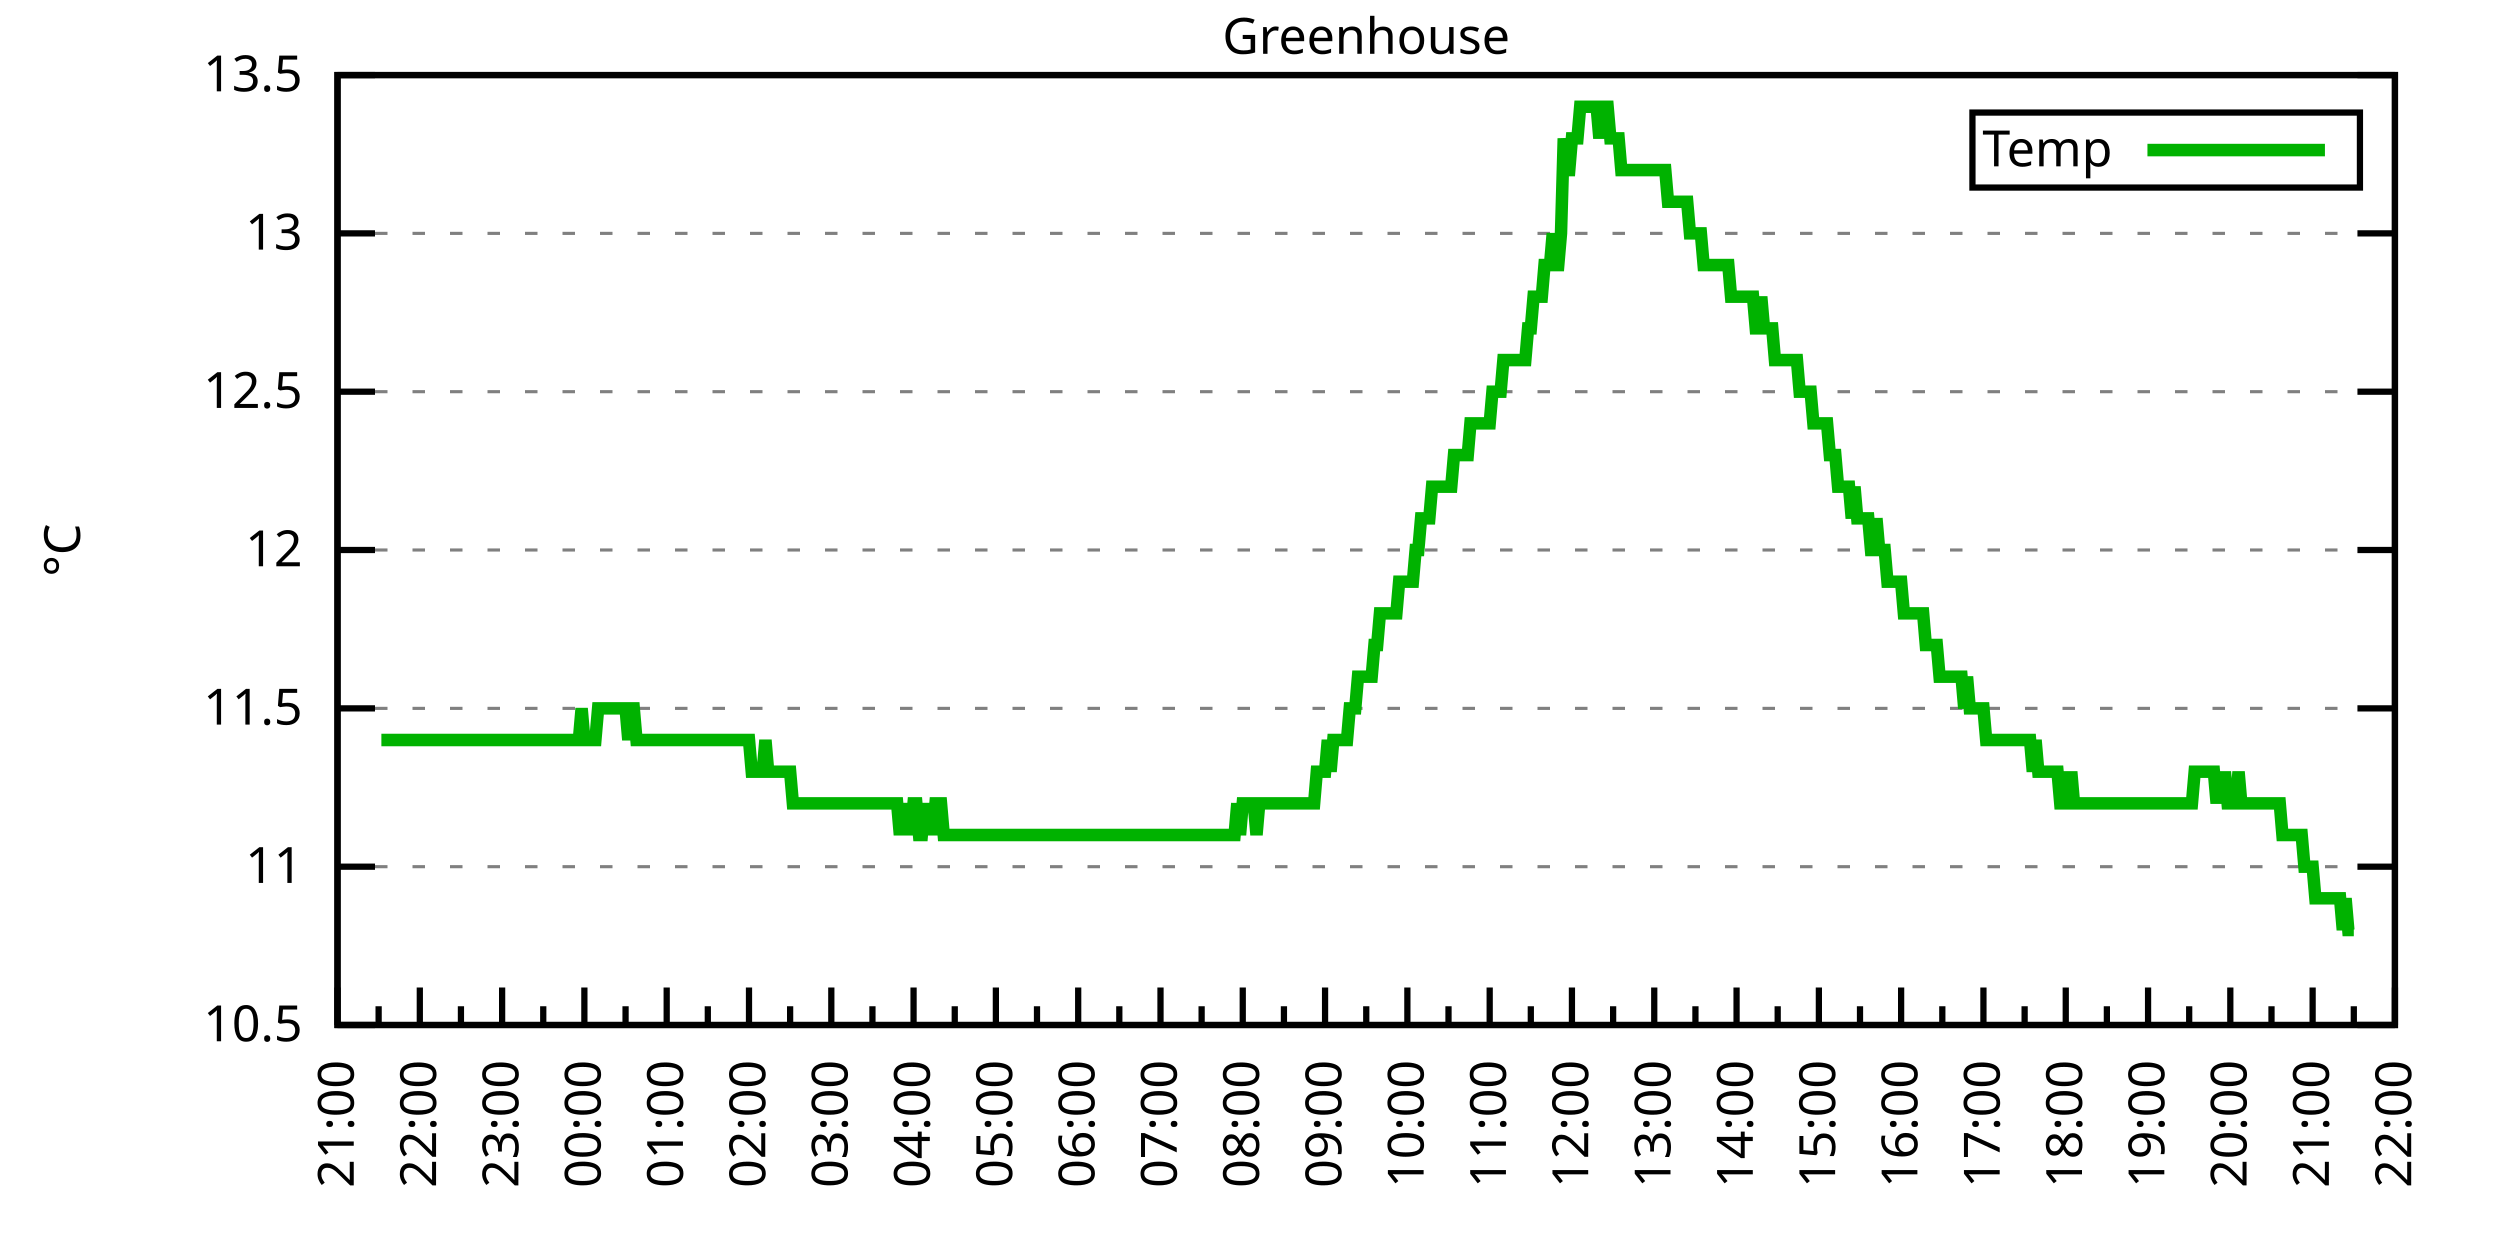
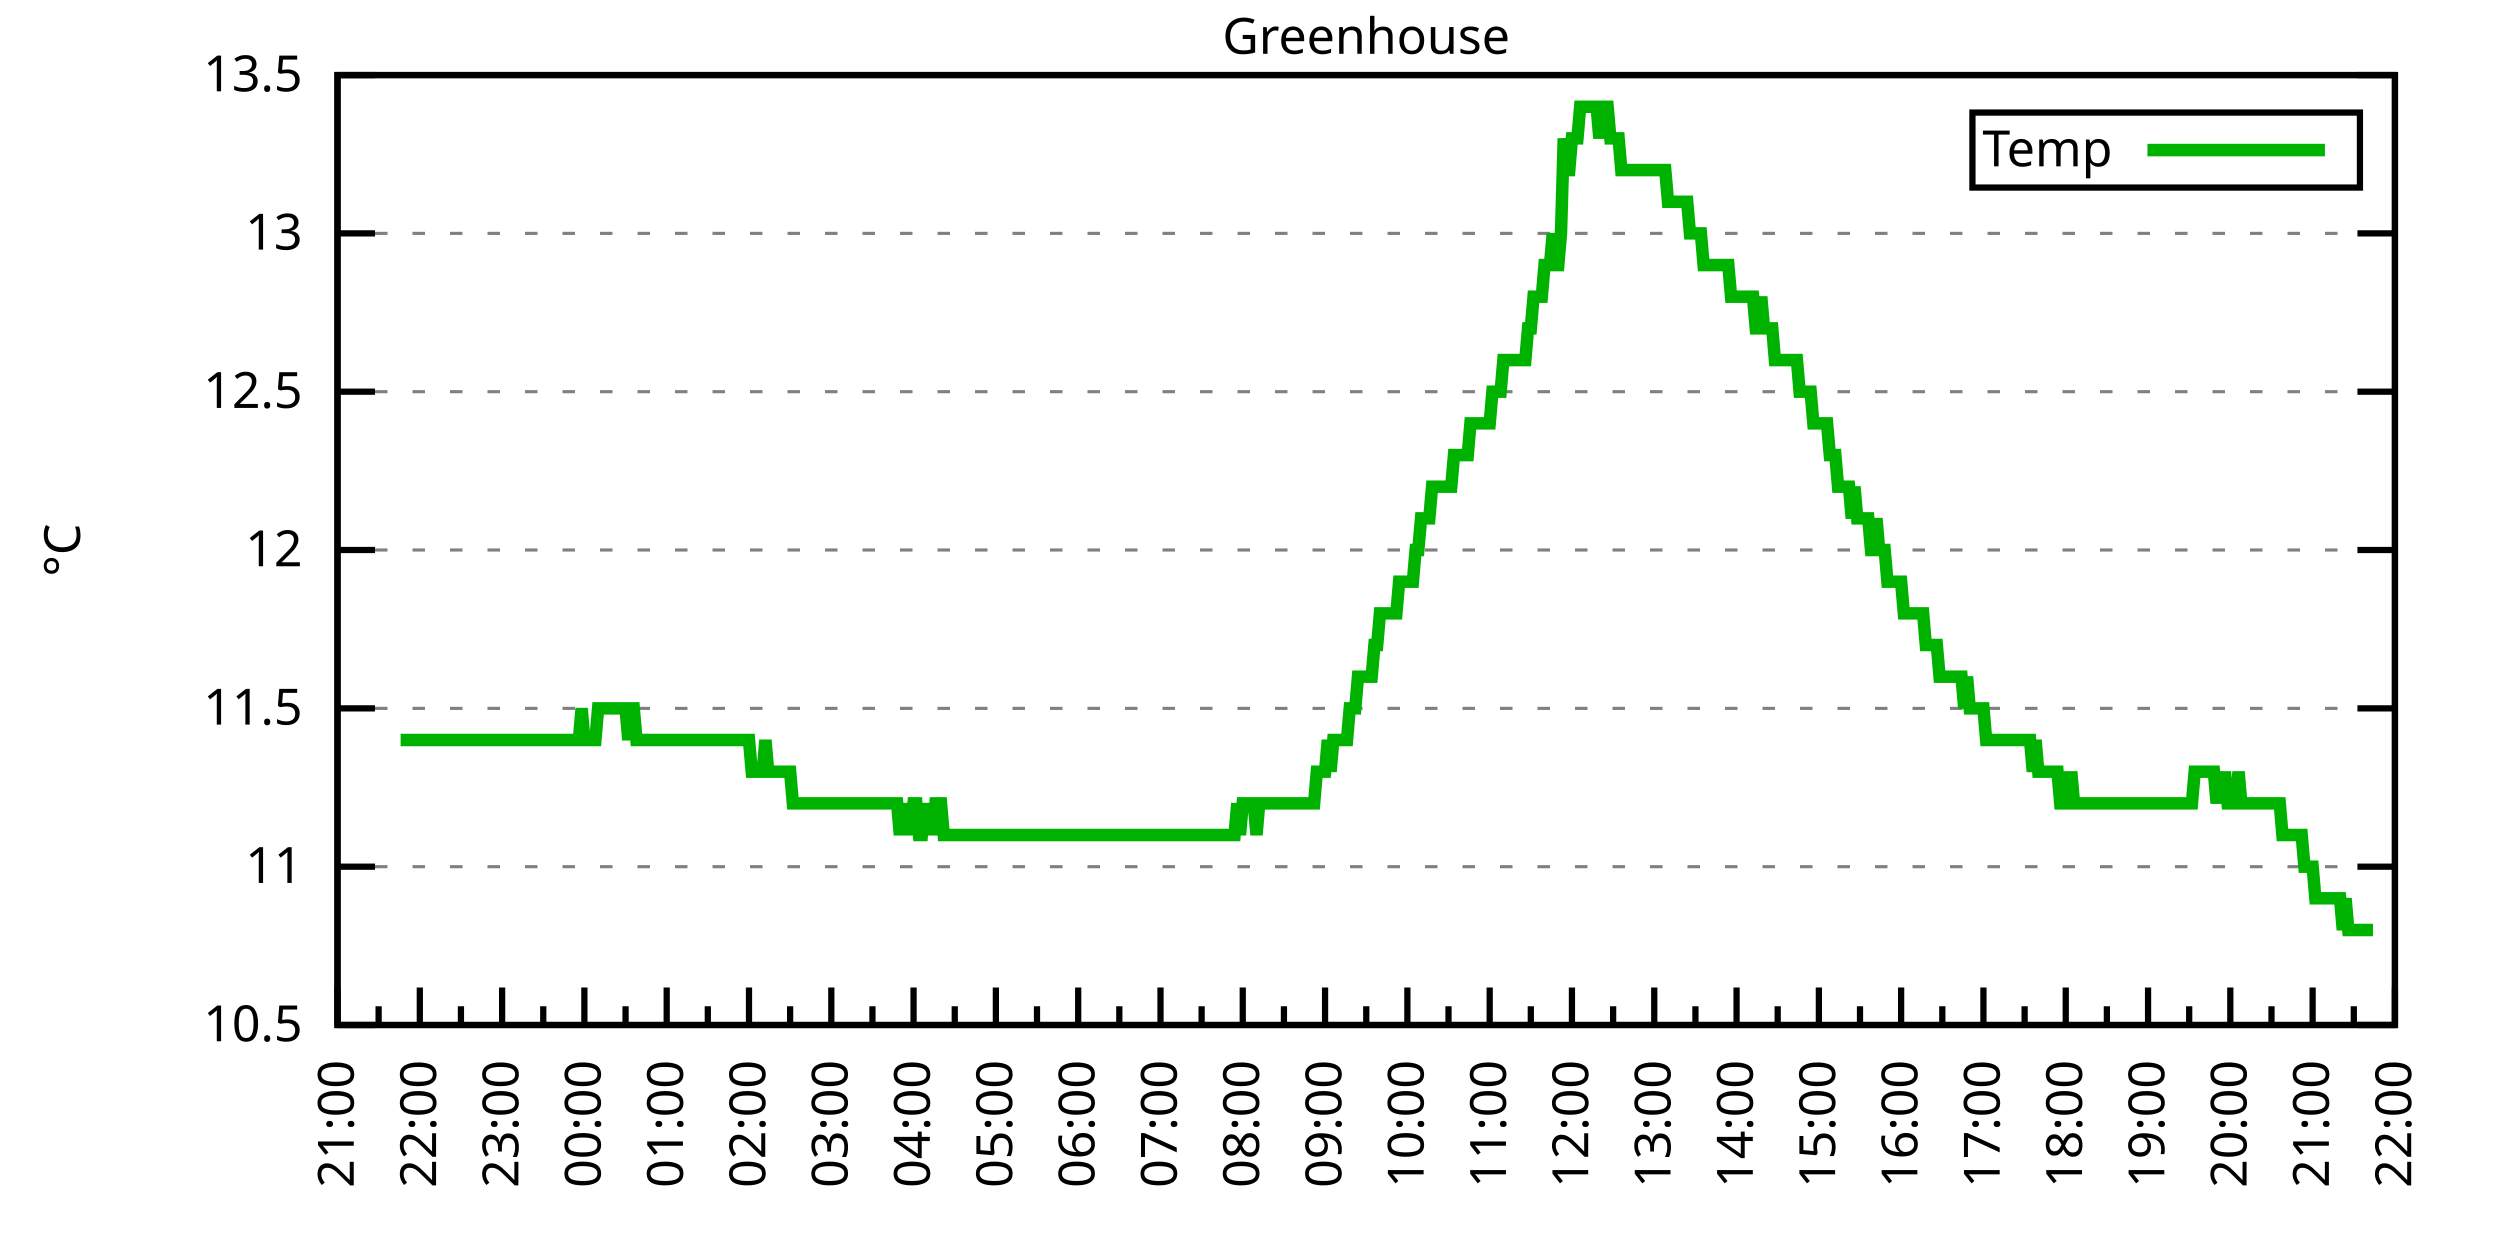
<svg xmlns="http://www.w3.org/2000/svg" xmlns:xlink="http://www.w3.org/1999/xlink" width="400" height="200" viewBox="0 0 400 200">
  <g id="gnuplot_canvas">
    <rect x="0" y="0" width="400" height="200" fill="none" />
    <defs>
      <circle id="gpDot" r="0.5" stroke-width="0.5" stroke="currentColor" />
      <path id="gpPt0" stroke-width="0.333" stroke="currentColor" d="M-1,0 h2 M0,-1 v2" />
      <path id="gpPt1" stroke-width="0.333" stroke="currentColor" d="M-1,-1 L1,1 M1,-1 L-1,1" />
      <path id="gpPt2" stroke-width="0.333" stroke="currentColor" d="M-1,0 L1,0 M0,-1 L0,1 M-1,-1 L1,1 M-1,1 L1,-1" />
      <rect id="gpPt3" stroke-width="0.333" stroke="currentColor" x="-1" y="-1" width="2" height="2" />
      <rect id="gpPt4" stroke-width="0.333" stroke="currentColor" fill="currentColor" x="-1" y="-1" width="2" height="2" />
      <circle id="gpPt5" stroke-width="0.333" stroke="currentColor" cx="0" cy="0" r="1" />
      <use xlink:href="#gpPt5" id="gpPt6" fill="currentColor" stroke="none" />
      <path id="gpPt7" stroke-width="0.333" stroke="currentColor" d="M0,-1.33 L-1.33,0.67 L1.33,0.67 z" />
      <use xlink:href="#gpPt7" id="gpPt8" fill="currentColor" stroke="none" />
      <use xlink:href="#gpPt7" id="gpPt9" stroke="currentColor" transform="rotate(180)" />
      <use xlink:href="#gpPt9" id="gpPt10" fill="currentColor" stroke="none" />
      <use xlink:href="#gpPt3" id="gpPt11" stroke="currentColor" transform="rotate(45)" />
      <use xlink:href="#gpPt11" id="gpPt12" fill="currentColor" stroke="none" />
      <path id="gpPt13" stroke-width="0.333" stroke="currentColor" d="M0,1.330 L1.265,0.411 L0.782,-1.067 L-0.782,-1.076 L-1.265,0.411 z" />
      <use xlink:href="#gpPt13" id="gpPt14" fill="currentColor" stroke="none" />
      <filter id="textbox" filterUnits="objectBoundingBox" x="0" y="0" height="1" width="1">
        <feFlood flood-color="white" flood-opacity="1" result="bgnd" />
        <feComposite in="SourceGraphic" in2="bgnd" operator="atop" />
      </filter>
      <filter id="greybox" filterUnits="objectBoundingBox" x="0" y="0" height="1" width="1">
        <feFlood flood-color="lightgrey" flood-opacity="1" result="grey" />
        <feComposite in="SourceGraphic" in2="grey" operator="atop" />
      </filter>
    </defs>
    <g fill="none" color="white" stroke="currentColor" stroke-width="1.00" stroke-linecap="butt" stroke-linejoin="miter">
</g>
    <g fill="none" color="black" stroke="currentColor" stroke-width="1.00" stroke-linecap="butt" stroke-linejoin="miter">
      <g stroke="none" shape-rendering="crispEdges">
        <polygon fill="rgb(255, 255, 255)" points="54.00,164.00 383.18,164.00 383.18,12.02 54.00,12.02 " />
      </g>
    </g>
    <g fill="none" color="black" stroke="currentColor" stroke-width="1.00" stroke-linecap="butt" stroke-linejoin="miter">
</g>
    <g fill="none" color="black" stroke="black" stroke-width="0.50" stroke-linecap="butt" stroke-linejoin="miter">
</g>
    <g fill="none" color="gray" stroke="currentColor" stroke-width="0.50" stroke-linecap="butt" stroke-linejoin="miter">
      <path stroke="gray" stroke-dasharray="2,4" class="gridline" d="M54.00,164.00 L383.19,164.00  " />
    </g>
    <g fill="none" color="gray" stroke="gray" stroke-width="1.00" stroke-linecap="butt" stroke-linejoin="miter">
</g>
    <g fill="none" color="black" stroke="currentColor" stroke-width="1.00" stroke-linecap="butt" stroke-linejoin="miter">
      <path stroke="black" d="M54.00,164.00 L60.00,164.00 M383.19,164.00 L377.19,164.00  " />
      <g transform="translate(48.40,166.60)" stroke="none" fill="black" font-family="Sans" font-size="8.00" text-anchor="end">
        <text>
          <tspan font-family="Sans"> 10.5</tspan>
        </text>
      </g>
    </g>
    <g fill="none" color="black" stroke="currentColor" stroke-width="1.00" stroke-linecap="butt" stroke-linejoin="miter">
</g>
    <g fill="none" color="black" stroke="black" stroke-width="0.50" stroke-linecap="butt" stroke-linejoin="miter">
</g>
    <g fill="none" color="gray" stroke="currentColor" stroke-width="0.50" stroke-linecap="butt" stroke-linejoin="miter">
      <path stroke="gray" stroke-dasharray="2,4" class="gridline" d="M54.00,138.67 L383.19,138.67  " />
    </g>
    <g fill="none" color="gray" stroke="gray" stroke-width="1.00" stroke-linecap="butt" stroke-linejoin="miter">
</g>
    <g fill="none" color="black" stroke="currentColor" stroke-width="1.00" stroke-linecap="butt" stroke-linejoin="miter">
      <path stroke="black" d="M54.00,138.67 L60.00,138.67 M383.19,138.67 L377.19,138.67  " />
      <g transform="translate(48.40,141.27)" stroke="none" fill="black" font-family="Sans" font-size="8.00" text-anchor="end">
        <text>
          <tspan font-family="Sans"> 11</tspan>
        </text>
      </g>
    </g>
    <g fill="none" color="black" stroke="currentColor" stroke-width="1.00" stroke-linecap="butt" stroke-linejoin="miter">
</g>
    <g fill="none" color="black" stroke="black" stroke-width="0.50" stroke-linecap="butt" stroke-linejoin="miter">
</g>
    <g fill="none" color="gray" stroke="currentColor" stroke-width="0.50" stroke-linecap="butt" stroke-linejoin="miter">
      <path stroke="gray" stroke-dasharray="2,4" class="gridline" d="M54.00,113.34 L383.19,113.34  " />
    </g>
    <g fill="none" color="gray" stroke="gray" stroke-width="1.00" stroke-linecap="butt" stroke-linejoin="miter">
</g>
    <g fill="none" color="black" stroke="currentColor" stroke-width="1.00" stroke-linecap="butt" stroke-linejoin="miter">
      <path stroke="black" d="M54.00,113.34 L60.00,113.34 M383.19,113.34 L377.19,113.34  " />
      <g transform="translate(48.40,115.94)" stroke="none" fill="black" font-family="Sans" font-size="8.00" text-anchor="end">
        <text>
          <tspan font-family="Sans"> 11.5</tspan>
        </text>
      </g>
    </g>
    <g fill="none" color="black" stroke="currentColor" stroke-width="1.00" stroke-linecap="butt" stroke-linejoin="miter">
</g>
    <g fill="none" color="black" stroke="black" stroke-width="0.50" stroke-linecap="butt" stroke-linejoin="miter">
</g>
    <g fill="none" color="gray" stroke="currentColor" stroke-width="0.50" stroke-linecap="butt" stroke-linejoin="miter">
      <path stroke="gray" stroke-dasharray="2,4" class="gridline" d="M54.00,88.00 L383.19,88.00  " />
    </g>
    <g fill="none" color="gray" stroke="gray" stroke-width="1.00" stroke-linecap="butt" stroke-linejoin="miter">
</g>
    <g fill="none" color="black" stroke="currentColor" stroke-width="1.00" stroke-linecap="butt" stroke-linejoin="miter">
      <path stroke="black" d="M54.00,88.00 L60.00,88.00 M383.19,88.00 L377.19,88.00  " />
      <g transform="translate(48.40,90.60)" stroke="none" fill="black" font-family="Sans" font-size="8.00" text-anchor="end">
        <text>
          <tspan font-family="Sans"> 12</tspan>
        </text>
      </g>
    </g>
    <g fill="none" color="black" stroke="currentColor" stroke-width="1.00" stroke-linecap="butt" stroke-linejoin="miter">
</g>
    <g fill="none" color="black" stroke="black" stroke-width="0.50" stroke-linecap="butt" stroke-linejoin="miter">
</g>
    <g fill="none" color="gray" stroke="currentColor" stroke-width="0.50" stroke-linecap="butt" stroke-linejoin="miter">
      <path stroke="gray" stroke-dasharray="2,4" class="gridline" d="M54.00,62.67 L383.19,62.67  " />
    </g>
    <g fill="none" color="gray" stroke="gray" stroke-width="1.00" stroke-linecap="butt" stroke-linejoin="miter">
</g>
    <g fill="none" color="black" stroke="currentColor" stroke-width="1.00" stroke-linecap="butt" stroke-linejoin="miter">
      <path stroke="black" d="M54.00,62.67 L60.00,62.67 M383.19,62.67 L377.19,62.67  " />
      <g transform="translate(48.40,65.27)" stroke="none" fill="black" font-family="Sans" font-size="8.00" text-anchor="end">
        <text>
          <tspan font-family="Sans"> 12.5</tspan>
        </text>
      </g>
    </g>
    <g fill="none" color="black" stroke="currentColor" stroke-width="1.00" stroke-linecap="butt" stroke-linejoin="miter">
</g>
    <g fill="none" color="black" stroke="black" stroke-width="0.50" stroke-linecap="butt" stroke-linejoin="miter">
</g>
    <g fill="none" color="gray" stroke="currentColor" stroke-width="0.50" stroke-linecap="butt" stroke-linejoin="miter">
      <path stroke="gray" stroke-dasharray="2,4" class="gridline" d="M54.00,37.34 L383.19,37.34  " />
    </g>
    <g fill="none" color="gray" stroke="gray" stroke-width="1.00" stroke-linecap="butt" stroke-linejoin="miter">
</g>
    <g fill="none" color="black" stroke="currentColor" stroke-width="1.00" stroke-linecap="butt" stroke-linejoin="miter">
      <path stroke="black" d="M54.00,37.34 L60.00,37.34 M383.19,37.34 L377.19,37.34  " />
      <g transform="translate(48.40,39.94)" stroke="none" fill="black" font-family="Sans" font-size="8.00" text-anchor="end">
        <text>
          <tspan font-family="Sans"> 13</tspan>
        </text>
      </g>
    </g>
    <g fill="none" color="black" stroke="currentColor" stroke-width="1.00" stroke-linecap="butt" stroke-linejoin="miter">
</g>
    <g fill="none" color="black" stroke="black" stroke-width="0.50" stroke-linecap="butt" stroke-linejoin="miter">
</g>
    <g fill="none" color="gray" stroke="currentColor" stroke-width="0.50" stroke-linecap="butt" stroke-linejoin="miter">
      <path stroke="gray" stroke-dasharray="2,4" class="gridline" d="M54.00,12.01 L383.19,12.01  " />
    </g>
    <g fill="none" color="gray" stroke="gray" stroke-width="1.00" stroke-linecap="butt" stroke-linejoin="miter">
</g>
    <g fill="none" color="black" stroke="currentColor" stroke-width="1.00" stroke-linecap="butt" stroke-linejoin="miter">
      <path stroke="black" d="M54.00,12.01 L60.00,12.01 M383.19,12.01 L377.19,12.01  " />
      <g transform="translate(48.40,14.61)" stroke="none" fill="black" font-family="Sans" font-size="8.00" text-anchor="end">
        <text>
          <tspan font-family="Sans"> 13.5</tspan>
        </text>
      </g>
    </g>
    <g fill="none" color="black" stroke="currentColor" stroke-width="1.00" stroke-linecap="butt" stroke-linejoin="miter">
      <path stroke="black" d="M54.00,164.00 L54.00,158.00  " />
      <g transform="translate(56.60,169.60) rotate(270)" stroke="none" fill="black" font-family="Sans" font-size="8.00" text-anchor="end">
        <text>
          <tspan font-family="Sans">21:00</tspan>
        </text>
      </g>
    </g>
    <g fill="none" color="black" stroke="currentColor" stroke-width="1.00" stroke-linecap="butt" stroke-linejoin="miter">
      <path stroke="black" d="M60.58,164.00 L60.58,161.00 M67.17,164.00 L67.17,158.00  " />
      <g transform="translate(69.77,169.60) rotate(270)" stroke="none" fill="black" font-family="Sans" font-size="8.00" text-anchor="end">
        <text>
          <tspan font-family="Sans">22:00</tspan>
        </text>
      </g>
    </g>
    <g fill="none" color="black" stroke="currentColor" stroke-width="1.00" stroke-linecap="butt" stroke-linejoin="miter">
      <path stroke="black" d="M73.75,164.00 L73.75,161.00 M80.34,164.00 L80.34,158.00  " />
      <g transform="translate(82.94,169.60) rotate(270)" stroke="none" fill="black" font-family="Sans" font-size="8.00" text-anchor="end">
        <text>
          <tspan font-family="Sans">23:00</tspan>
        </text>
      </g>
    </g>
    <g fill="none" color="black" stroke="currentColor" stroke-width="1.00" stroke-linecap="butt" stroke-linejoin="miter">
      <path stroke="black" d="M86.92,164.00 L86.92,161.00 M93.50,164.00 L93.50,158.00  " />
      <g transform="translate(96.10,169.60) rotate(270)" stroke="none" fill="black" font-family="Sans" font-size="8.00" text-anchor="end">
        <text>
          <tspan font-family="Sans">00:00</tspan>
        </text>
      </g>
    </g>
    <g fill="none" color="black" stroke="currentColor" stroke-width="1.00" stroke-linecap="butt" stroke-linejoin="miter">
      <path stroke="black" d="M100.09,164.00 L100.09,161.00 M106.67,164.00 L106.67,158.00  " />
      <g transform="translate(109.27,169.60) rotate(270)" stroke="none" fill="black" font-family="Sans" font-size="8.00" text-anchor="end">
        <text>
          <tspan font-family="Sans">01:00</tspan>
        </text>
      </g>
    </g>
    <g fill="none" color="black" stroke="currentColor" stroke-width="1.00" stroke-linecap="butt" stroke-linejoin="miter">
      <path stroke="black" d="M113.25,164.00 L113.25,161.00 M119.84,164.00 L119.84,158.00  " />
      <g transform="translate(122.44,169.60) rotate(270)" stroke="none" fill="black" font-family="Sans" font-size="8.00" text-anchor="end">
        <text>
          <tspan font-family="Sans">02:00</tspan>
        </text>
      </g>
    </g>
    <g fill="none" color="black" stroke="currentColor" stroke-width="1.00" stroke-linecap="butt" stroke-linejoin="miter">
      <path stroke="black" d="M126.42,164.00 L126.42,161.00 M133.01,164.00 L133.01,158.00  " />
      <g transform="translate(135.61,169.60) rotate(270)" stroke="none" fill="black" font-family="Sans" font-size="8.00" text-anchor="end">
        <text>
          <tspan font-family="Sans">03:00</tspan>
        </text>
      </g>
    </g>
    <g fill="none" color="black" stroke="currentColor" stroke-width="1.00" stroke-linecap="butt" stroke-linejoin="miter">
      <path stroke="black" d="M139.59,164.00 L139.59,161.00 M146.17,164.00 L146.17,158.00  " />
      <g transform="translate(148.77,169.60) rotate(270)" stroke="none" fill="black" font-family="Sans" font-size="8.00" text-anchor="end">
        <text>
          <tspan font-family="Sans">04:00</tspan>
        </text>
      </g>
    </g>
    <g fill="none" color="black" stroke="currentColor" stroke-width="1.00" stroke-linecap="butt" stroke-linejoin="miter">
      <path stroke="black" d="M152.76,164.00 L152.76,161.00 M159.34,164.00 L159.34,158.00  " />
      <g transform="translate(161.94,169.60) rotate(270)" stroke="none" fill="black" font-family="Sans" font-size="8.00" text-anchor="end">
        <text>
          <tspan font-family="Sans">05:00</tspan>
        </text>
      </g>
    </g>
    <g fill="none" color="black" stroke="currentColor" stroke-width="1.00" stroke-linecap="butt" stroke-linejoin="miter">
      <path stroke="black" d="M165.92,164.00 L165.92,161.00 M172.51,164.00 L172.51,158.00  " />
      <g transform="translate(175.11,169.60) rotate(270)" stroke="none" fill="black" font-family="Sans" font-size="8.00" text-anchor="end">
        <text>
          <tspan font-family="Sans">06:00</tspan>
        </text>
      </g>
    </g>
    <g fill="none" color="black" stroke="currentColor" stroke-width="1.00" stroke-linecap="butt" stroke-linejoin="miter">
      <path stroke="black" d="M179.09,164.00 L179.09,161.00 M185.68,164.00 L185.68,158.00  " />
      <g transform="translate(188.28,169.60) rotate(270)" stroke="none" fill="black" font-family="Sans" font-size="8.00" text-anchor="end">
        <text>
          <tspan font-family="Sans">07:00</tspan>
        </text>
      </g>
    </g>
    <g fill="none" color="black" stroke="currentColor" stroke-width="1.00" stroke-linecap="butt" stroke-linejoin="miter">
      <path stroke="black" d="M192.26,164.00 L192.26,161.00 M198.84,164.00 L198.84,158.00  " />
      <g transform="translate(201.44,169.60) rotate(270)" stroke="none" fill="black" font-family="Sans" font-size="8.00" text-anchor="end">
        <text>
          <tspan font-family="Sans">08:00</tspan>
        </text>
      </g>
    </g>
    <g fill="none" color="black" stroke="currentColor" stroke-width="1.00" stroke-linecap="butt" stroke-linejoin="miter">
      <path stroke="black" d="M205.43,164.00 L205.43,161.00 M212.01,164.00 L212.01,158.00  " />
      <g transform="translate(214.61,169.60) rotate(270)" stroke="none" fill="black" font-family="Sans" font-size="8.00" text-anchor="end">
        <text>
          <tspan font-family="Sans">09:00</tspan>
        </text>
      </g>
    </g>
    <g fill="none" color="black" stroke="currentColor" stroke-width="1.00" stroke-linecap="butt" stroke-linejoin="miter">
      <path stroke="black" d="M218.60,164.00 L218.60,161.00 M225.18,164.00 L225.18,158.00  " />
      <g transform="translate(227.78,169.60) rotate(270)" stroke="none" fill="black" font-family="Sans" font-size="8.00" text-anchor="end">
        <text>
          <tspan font-family="Sans">10:00</tspan>
        </text>
      </g>
    </g>
    <g fill="none" color="black" stroke="currentColor" stroke-width="1.00" stroke-linecap="butt" stroke-linejoin="miter">
      <path stroke="black" d="M231.76,164.00 L231.76,161.00 M238.35,164.00 L238.35,158.00  " />
      <g transform="translate(240.95,169.60) rotate(270)" stroke="none" fill="black" font-family="Sans" font-size="8.00" text-anchor="end">
        <text>
          <tspan font-family="Sans">11:00</tspan>
        </text>
      </g>
    </g>
    <g fill="none" color="black" stroke="currentColor" stroke-width="1.00" stroke-linecap="butt" stroke-linejoin="miter">
      <path stroke="black" d="M244.93,164.00 L244.93,161.00 M251.51,164.00 L251.51,158.00  " />
      <g transform="translate(254.11,169.60) rotate(270)" stroke="none" fill="black" font-family="Sans" font-size="8.00" text-anchor="end">
        <text>
          <tspan font-family="Sans">12:00</tspan>
        </text>
      </g>
    </g>
    <g fill="none" color="black" stroke="currentColor" stroke-width="1.00" stroke-linecap="butt" stroke-linejoin="miter">
      <path stroke="black" d="M258.10,164.00 L258.10,161.00 M264.68,164.00 L264.68,158.00  " />
      <g transform="translate(267.28,169.60) rotate(270)" stroke="none" fill="black" font-family="Sans" font-size="8.00" text-anchor="end">
        <text>
          <tspan font-family="Sans">13:00</tspan>
        </text>
      </g>
    </g>
    <g fill="none" color="black" stroke="currentColor" stroke-width="1.00" stroke-linecap="butt" stroke-linejoin="miter">
      <path stroke="black" d="M271.27,164.00 L271.27,161.00 M277.85,164.00 L277.85,158.00  " />
      <g transform="translate(280.45,169.60) rotate(270)" stroke="none" fill="black" font-family="Sans" font-size="8.00" text-anchor="end">
        <text>
          <tspan font-family="Sans">14:00</tspan>
        </text>
      </g>
    </g>
    <g fill="none" color="black" stroke="currentColor" stroke-width="1.00" stroke-linecap="butt" stroke-linejoin="miter">
      <path stroke="black" d="M284.43,164.00 L284.43,161.00 M291.02,164.00 L291.02,158.00  " />
      <g transform="translate(293.62,169.60) rotate(270)" stroke="none" fill="black" font-family="Sans" font-size="8.00" text-anchor="end">
        <text>
          <tspan font-family="Sans">15:00</tspan>
        </text>
      </g>
    </g>
    <g fill="none" color="black" stroke="currentColor" stroke-width="1.00" stroke-linecap="butt" stroke-linejoin="miter">
      <path stroke="black" d="M297.60,164.00 L297.60,161.00 M304.18,164.00 L304.18,158.00  " />
      <g transform="translate(306.78,169.60) rotate(270)" stroke="none" fill="black" font-family="Sans" font-size="8.00" text-anchor="end">
        <text>
          <tspan font-family="Sans">16:00</tspan>
        </text>
      </g>
    </g>
    <g fill="none" color="black" stroke="currentColor" stroke-width="1.00" stroke-linecap="butt" stroke-linejoin="miter">
      <path stroke="black" d="M310.77,164.00 L310.77,161.00 M317.35,164.00 L317.35,158.00  " />
      <g transform="translate(319.95,169.60) rotate(270)" stroke="none" fill="black" font-family="Sans" font-size="8.00" text-anchor="end">
        <text>
          <tspan font-family="Sans">17:00</tspan>
        </text>
      </g>
    </g>
    <g fill="none" color="black" stroke="currentColor" stroke-width="1.00" stroke-linecap="butt" stroke-linejoin="miter">
      <path stroke="black" d="M323.94,164.00 L323.94,161.00 M330.52,164.00 L330.52,158.00  " />
      <g transform="translate(333.12,169.60) rotate(270)" stroke="none" fill="black" font-family="Sans" font-size="8.00" text-anchor="end">
        <text>
          <tspan font-family="Sans">18:00</tspan>
        </text>
      </g>
    </g>
    <g fill="none" color="black" stroke="currentColor" stroke-width="1.00" stroke-linecap="butt" stroke-linejoin="miter">
      <path stroke="black" d="M337.10,164.00 L337.10,161.00 M343.69,164.00 L343.69,158.00  " />
      <g transform="translate(346.29,169.60) rotate(270)" stroke="none" fill="black" font-family="Sans" font-size="8.00" text-anchor="end">
        <text>
          <tspan font-family="Sans">19:00</tspan>
        </text>
      </g>
    </g>
    <g fill="none" color="black" stroke="currentColor" stroke-width="1.00" stroke-linecap="butt" stroke-linejoin="miter">
      <path stroke="black" d="M350.27,164.00 L350.27,161.00 M356.85,164.00 L356.85,158.00  " />
      <g transform="translate(359.45,169.60) rotate(270)" stroke="none" fill="black" font-family="Sans" font-size="8.00" text-anchor="end">
        <text>
          <tspan font-family="Sans">20:00</tspan>
        </text>
      </g>
    </g>
    <g fill="none" color="black" stroke="currentColor" stroke-width="1.00" stroke-linecap="butt" stroke-linejoin="miter">
      <path stroke="black" d="M363.44,164.00 L363.44,161.00 M370.02,164.00 L370.02,158.00  " />
      <g transform="translate(372.62,169.60) rotate(270)" stroke="none" fill="black" font-family="Sans" font-size="8.00" text-anchor="end">
        <text>
          <tspan font-family="Sans">21:00</tspan>
        </text>
      </g>
    </g>
    <g fill="none" color="black" stroke="currentColor" stroke-width="1.00" stroke-linecap="butt" stroke-linejoin="miter">
      <path stroke="black" d="M376.61,164.00 L376.61,161.00 M383.19,164.00 L383.19,158.00  " />
      <g transform="translate(385.79,169.60) rotate(270)" stroke="none" fill="black" font-family="Sans" font-size="8.00" text-anchor="end">
        <text>
          <tspan font-family="Sans">22:00</tspan>
        </text>
      </g>
    </g>
    <g fill="none" color="black" stroke="currentColor" stroke-width="1.00" stroke-linecap="butt" stroke-linejoin="miter">
</g>
    <g fill="none" color="black" stroke="currentColor" stroke-width="1.00" stroke-linecap="butt" stroke-linejoin="miter">
      <path stroke="black" d="M54.00,12.01 L54.00,164.00 L383.19,164.00 L383.19,12.01 L54.00,12.01 Z  " />
    </g>
    <g fill="none" color="black" stroke="currentColor" stroke-width="1.00" stroke-linecap="butt" stroke-linejoin="miter">
      <g transform="translate(12.80,88.01) rotate(270)" stroke="none" fill="black" font-family="Sans" font-size="8.00" text-anchor="middle">
        <text>
          <tspan font-family="Sans">°C</tspan>
        </text>
      </g>
    </g>
    <g fill="none" color="black" stroke="currentColor" stroke-width="1.00" stroke-linecap="butt" stroke-linejoin="miter">
</g>
    <g fill="none" color="black" stroke="currentColor" stroke-width="1.00" stroke-linecap="butt" stroke-linejoin="miter">
      <path stroke="black" d="M315.59,30.01 L315.59,18.01 L377.59,18.01 L377.59,30.01 L315.59,30.01 Z  " />
    </g>
    <g id="Greenhouse_plot_1">
      <g fill="none" color="white" stroke="black" stroke-width="2.00" stroke-linecap="butt" stroke-linejoin="miter">
</g>
      <g fill="none" color="black" stroke="currentColor" stroke-width="2.00" stroke-linecap="butt" stroke-linejoin="miter">
        <g transform="translate(337.99,26.61)" stroke="none" fill="black" font-family="Sans" font-size="8.00" text-anchor="end">
          <text>
            <tspan font-family="Sans">Temp</tspan>
          </text>
        </g>
      </g>
      <g fill="none" color="black" stroke="currentColor" stroke-width="2.00" stroke-linecap="butt" stroke-linejoin="miter">
-         <path stroke="rgb(  0, 178,   0)" d="M343.59,24.01 L371.99,24.01 M61.02,118.40 L61.46,118.40 L61.90,118.40 L62.34,118.40 L62.78,118.40 L63.22,118.40   L63.66,118.40 L64.10,118.40 L64.53,118.40 L64.97,118.40 L65.41,118.40 L65.85,118.40 L66.29,118.40 L66.73,118.40   L67.17,118.40 L67.61,118.40 L68.05,118.40 L68.48,118.40 L68.92,118.40 L69.36,118.40 L69.80,118.40 L70.24,118.40   L70.68,118.40 L71.12,118.40 L71.56,118.40 L72.00,118.40 L72.43,118.40 L72.87,118.40 L73.31,118.40 L73.75,118.40   L74.19,118.40 L74.63,118.40 L75.07,118.40 L75.51,118.40 L75.95,118.40 L76.38,118.40 L76.82,118.40 L77.26,118.40   L77.70,118.40 L78.14,118.40 L78.58,118.40 L79.02,118.40 L79.46,118.40 L79.90,118.40 L80.34,118.40 L80.77,118.40   L81.21,118.40 L81.65,118.40 L82.09,118.40 L82.53,118.40 L82.97,118.40 L83.41,118.40 L83.85,118.40 L84.29,118.40   L84.72,118.40 L85.16,118.40 L85.60,118.40 L86.04,118.40 L86.48,118.40 L86.92,118.40 L87.36,118.40 L87.80,118.40   L88.24,118.40 L88.67,118.40 L89.11,118.40 L89.55,118.40 L89.99,118.40 L90.43,118.40 L90.87,118.40 L91.31,118.40   L91.75,118.40 L92.19,118.40 L92.62,118.40 L93.06,113.34 L93.50,118.40 L93.94,118.40 L94.38,118.40 L94.82,118.40   L95.26,118.40 L95.70,113.34 L96.14,113.34 L96.58,113.34 L97.01,113.34 L97.45,113.34 L97.89,113.34 L98.33,113.34   L98.77,113.34 L99.21,113.34 L99.65,113.34 L100.09,113.34 L100.53,118.40 L100.96,113.34 L101.40,113.34 L101.84,118.40   L102.28,118.40 L102.72,118.40 L103.16,118.40 L103.60,118.40 L104.04,118.40 L104.48,118.40 L104.91,118.40 L105.35,118.40   L105.79,118.40 L106.23,118.40 L106.67,118.40 L107.11,118.40 L107.55,118.40 L107.99,118.40 L108.43,118.40 L108.87,118.40   L109.30,118.40 L109.74,118.40 L110.18,118.40 L110.62,118.40 L111.06,118.40 L111.50,118.40 L111.94,118.40 L112.38,118.40   L112.82,118.40 L113.25,118.40 L113.69,118.40 L114.13,118.40 L114.57,118.40 L115.01,118.40 L115.45,118.40 L115.89,118.40   L116.33,118.40 L116.77,118.40 L117.20,118.40 L117.64,118.40 L118.08,118.40 L118.52,118.40 L118.96,118.40 L119.40,118.40   L119.84,118.40 L120.28,123.47 L120.72,123.47 L121.15,123.47 L121.59,123.47 L122.03,123.47 L122.47,118.40 L122.91,123.47   L123.35,123.47 L123.79,123.47 L124.23,123.47 L124.67,123.47 L125.11,123.47 L125.54,123.47 L125.98,123.47 L126.42,123.47   L126.86,128.54 L127.30,128.54 L127.74,128.54 L128.18,128.54 L128.62,128.54 L129.06,128.54 L129.49,128.54 L129.93,128.54   L130.37,128.54 L130.81,128.54 L131.25,128.54 L131.69,128.54 L132.13,128.54 L132.57,128.54 L133.01,128.54 L133.44,128.54   L133.88,128.54 L134.32,128.54 L134.76,128.54 L135.20,128.54 L135.64,128.54 L136.08,128.54 L136.52,128.54 L136.96,128.54   L137.39,128.54 L137.83,128.54 L138.27,128.54 L138.71,128.54 L139.15,128.54 L139.59,128.54 L140.03,128.54 L140.47,128.54   L140.91,128.54 L141.35,128.54 L141.78,128.54 L142.22,128.54 L142.66,128.54 L143.10,128.54 L143.54,128.54 L143.98,133.60   L144.42,128.54 L144.86,133.60 L145.30,128.54 L145.73,133.60 L146.17,128.54 L146.61,128.54 L147.05,133.60 L147.49,133.60   L147.93,128.54 L148.37,133.60 L148.81,128.54 L149.25,133.60 L149.68,128.54 L150.12,128.54 L150.56,128.54 L151.00,133.60   L151.44,133.60 L151.88,133.60 L152.32,133.60 L152.76,133.60 L153.20,133.60 L153.63,133.60 L154.07,133.60 L154.51,133.60   L154.95,133.60 L155.39,133.60 L155.83,133.60 L156.27,133.60 L156.71,133.60 L157.15,133.60 L157.59,133.60 L158.02,133.60   L158.46,133.60 L158.90,133.60 L159.34,133.60 L159.78,133.60 L160.22,133.60 L160.66,133.60 L161.10,133.60 L161.54,133.60   L161.97,133.60 L162.41,133.60 L162.85,133.60 L163.29,133.60 L163.73,133.60 L164.17,133.60 L164.61,133.60 L165.05,133.60   L165.49,133.60 L165.92,133.60 L166.36,133.60 L166.80,133.60 L167.24,133.60 L167.68,133.60 L168.12,133.60 L168.56,133.60   L169.00,133.60 L169.44,133.60 L169.87,133.60 L170.31,133.60 L170.75,133.60 L171.19,133.60 L171.63,133.60 L172.07,133.60   L172.51,133.60 L172.95,133.60 L173.39,133.60 L173.83,133.60 L174.26,133.60 L174.70,133.60 L175.14,133.60 L175.58,133.60   L176.02,133.60 L176.46,133.60 L176.90,133.60 L177.34,133.60 L177.78,133.60 L178.21,133.60 L178.65,133.60 L179.09,133.60   L179.53,133.60 L179.97,133.60 L180.41,133.60 L180.85,133.60 L181.29,133.60 L181.73,133.60 L182.16,133.60 L182.60,133.60   L183.04,133.60 L183.48,133.60 L183.92,133.60 L184.36,133.60 L184.80,133.60 L185.24,133.60 L185.68,133.60 L186.11,133.60   L186.55,133.60 L186.99,133.60 L187.43,133.60 L187.87,133.60 L188.31,133.60 L188.75,133.60 L189.19,133.60 L189.63,133.60   L190.07,133.60 L190.50,133.60 L190.94,133.60 L191.38,133.60 L191.82,133.60 L192.26,133.60 L192.70,133.60 L193.14,133.60   L193.58,133.60 L194.02,133.60 L194.45,133.60 L194.89,133.60 L195.33,133.60 L195.77,133.60 L196.21,133.60 L196.65,133.60   L197.09,133.60 L197.53,133.60 L197.97,128.54 L198.40,133.60 L198.84,128.54 L199.28,128.54 L199.72,128.54 L200.16,128.54   L200.60,128.54 L201.04,133.60 L201.48,128.54 L201.92,128.54 L202.35,128.54 L202.79,128.54 L203.23,128.54 L203.67,128.54   L204.11,128.54 L204.55,128.54 L204.99,128.54 L205.43,128.54 L205.87,128.54 L206.31,128.54 L206.74,128.54 L207.18,128.54   L207.62,128.54 L208.06,128.54 L208.50,128.54 L208.94,128.54 L209.38,128.54 L209.82,128.54 L210.26,128.54 L210.69,123.47   L211.13,123.47 L211.57,123.47 L212.01,123.47 L212.45,118.40 L212.89,123.47 L213.33,118.40 L213.77,118.40 L214.21,118.40   L214.64,118.40 L215.08,118.40 L215.52,118.40 L215.96,113.34 L216.40,113.34 L216.84,113.34 L217.28,108.27 L217.72,108.27   L218.16,108.27 L218.60,108.27 L219.03,108.27 L219.47,108.27 L219.91,103.20 L220.35,103.20 L220.79,98.14 L221.23,98.14   L221.67,98.14 L222.11,98.14 L222.55,98.14 L222.98,98.14 L223.42,98.14 L223.86,93.07 L224.30,93.07 L224.74,93.07   L225.18,93.07 L225.62,93.07 L226.06,93.07 L226.50,88.00 L226.93,88.00 L227.37,82.94 L227.81,82.94 L228.25,82.94   L228.69,82.94 L229.13,77.87 L229.57,77.87 L230.01,77.87 L230.45,77.87 L230.88,77.87 L231.32,77.87 L231.76,77.87   L232.20,77.87 L232.64,72.81 L233.08,72.81 L233.52,72.81 L233.96,72.81 L234.40,72.81 L234.84,72.81 L235.27,67.74   L235.71,67.74 L236.15,67.74 L236.59,67.74 L237.03,67.74 L237.47,67.74 L237.91,67.74 L238.35,67.74 L238.79,62.67   L239.22,62.67 L239.66,62.67 L240.10,62.67 L240.54,57.61 L240.98,57.61 L241.42,57.61 L241.86,57.61 L242.30,57.61   L242.74,57.61 L243.17,57.61 L243.61,57.61 L244.05,57.61 L244.49,52.54 L244.93,52.54 L245.37,47.47 L245.81,47.47   L246.25,47.47 L246.69,47.47 L247.12,42.41 L247.56,42.41 L248.00,42.41 L248.44,37.34 L248.88,42.41 L249.32,42.41   L249.76,37.34 L250.20,22.14 L250.64,27.21 L251.08,27.21 L251.51,22.14 L251.95,22.14 L252.39,22.14 L252.83,17.08   L253.27,17.08 L253.71,17.08 L254.15,17.08 L254.59,17.08 L255.03,17.08 L255.46,17.08 L255.90,22.14 L256.34,17.08   L256.78,17.08 L257.22,17.08 L257.66,22.14 L258.10,22.14 L258.54,22.14 L258.98,22.14 L259.41,27.21 L259.85,27.21   L260.29,27.21 L260.73,27.21 L261.17,27.21 L261.61,27.21 L262.05,27.21 L262.49,27.21 L262.93,27.21 L263.36,27.21   L263.80,27.21 L264.24,27.21 L264.68,27.21 L265.12,27.21 L265.56,27.21 L266.00,27.21 L266.44,27.21 L266.88,32.28   L267.32,32.28 L267.75,32.28 L268.19,32.28 L268.63,32.28 L269.07,32.28 L269.51,32.28 L269.95,32.28 L270.39,37.34   L270.83,37.34 L271.27,37.34 L271.70,37.34 L272.14,37.34 L272.58,42.41 L273.02,42.41 L273.46,42.41 L273.90,42.41   L274.34,42.41 L274.78,42.41 L275.22,42.41 L275.65,42.41 L276.09,42.41 L276.53,42.41 L276.97,47.47 L277.41,47.47   L277.85,47.47 L278.29,47.47 L278.73,47.47 L279.17,47.47 L279.60,47.47 L280.04,47.47 L280.48,47.47 L280.92,52.54   L281.36,52.54 L281.80,47.47 L282.24,52.54 L282.68,52.54 L283.12,52.54 L283.56,52.54 L283.99,57.61 L284.43,57.61   L284.87,57.61 L285.31,57.61 L285.75,57.61 L286.19,57.61 L286.63,57.61 L287.07,57.61 L287.51,57.61 L287.94,62.67   L288.38,62.67 L288.82,62.67 L289.26,62.67 L289.70,62.67 L290.14,67.74 L290.58,67.74 L291.02,67.74 L291.46,67.74   L291.89,67.74 L292.33,67.74 L292.77,72.81 L293.21,72.81 L293.65,72.81 L294.09,77.87 L294.53,77.87 L294.97,77.87   L295.41,77.87 L295.84,77.87 L296.28,82.94 L296.72,77.87 L297.16,82.94 L297.60,82.94 L298.04,82.94 L298.48,82.94   L298.92,82.94 L299.36,88.00 L299.80,88.00 L300.23,82.94 L300.67,88.00 L301.11,88.00 L301.55,88.00 L301.99,93.07   L302.43,93.07 L302.87,93.07 L303.31,93.07 L303.75,93.07 L304.18,93.07 L304.62,98.14 L305.06,98.14 L305.50,98.14   L305.94,98.14 L306.38,98.14 L306.82,98.14 L307.26,98.14 L307.70,98.14 L308.13,103.20 L308.57,103.20 L309.01,103.20   L309.45,103.20 L309.89,103.20 L310.33,108.27 L310.77,108.27 L311.21,108.27 L311.65,108.27 L312.08,108.27 L312.52,108.27   L312.96,108.27 L313.40,108.27 L313.84,108.27 L314.28,113.34 L314.72,108.27 L315.16,113.34 L315.60,113.34 L316.04,113.34   L316.47,113.34 L316.91,113.34 L317.35,113.34 L317.79,118.40 L318.23,118.40 L318.67,118.40 L319.11,118.40 L319.55,118.40   L319.99,118.40 L320.42,118.40 L320.86,118.40 L321.30,118.40 L321.74,118.40 L322.18,118.40 L322.62,118.40 L323.06,118.40   L323.50,118.40 L323.94,118.40 L324.37,118.40 L324.81,118.40 L325.25,123.47 L325.69,118.40 L326.13,123.47 L326.57,123.47   L327.01,123.47 L327.45,123.47 L327.89,123.47 L328.33,123.47 L328.76,123.47 L329.20,123.47 L329.64,128.54 L330.08,128.54   L330.52,123.47 L330.96,128.54 L331.40,123.47 L331.84,128.54 L332.28,128.54 L332.71,128.54 L333.15,128.54 L333.59,128.54   L334.03,128.54 L334.47,128.54 L334.91,128.54 L335.35,128.54 L335.79,128.54 L336.23,128.54 L336.66,128.54 L337.10,128.54   L337.54,128.54 L337.98,128.54 L338.42,128.54 L338.86,128.54 L339.30,128.54 L339.74,128.54 L340.18,128.54 L340.61,128.54   L341.05,128.54 L341.49,128.54 L341.93,128.54 L342.37,128.54 L342.81,128.54 L343.25,128.54 L343.69,128.54 L344.13,128.54   L344.57,128.54 L345.00,128.54 L345.44,128.54 L345.88,128.54 L346.32,128.54 L346.76,128.54 L347.20,128.54 L347.64,128.54   L348.08,128.54 L348.52,128.54 L348.95,128.54 L349.39,128.54 L349.83,128.54 L350.27,128.54 L350.71,128.54 L351.15,123.47   L351.59,123.47 L352.03,123.47 L352.47,123.47 L352.90,123.47 L353.34,123.47 L353.78,123.47 L354.22,123.47 L354.66,128.54   L355.10,123.47 L355.54,128.54 L355.98,123.47 L356.42,128.54 L356.85,128.54 L357.29,128.54 L357.73,128.54 L358.17,123.47   L358.61,128.54 L359.05,128.54 L359.49,128.54 L359.93,128.54 L360.37,128.54 L360.81,128.54 L361.24,128.54 L361.68,128.54   L362.12,128.54 L362.56,128.54 L363.00,128.54 L363.44,128.54 L363.88,128.54 L364.32,128.54 L364.76,128.54 L365.19,133.60   L365.63,133.60 L366.07,133.60 L366.51,133.60 L366.95,133.60 L367.39,133.60 L367.83,133.60 L368.27,133.60 L368.71,138.67   L369.14,138.67 L369.58,138.67 L370.02,138.67 L370.46,143.73 L370.90,143.73 L371.34,143.73 L371.78,143.73 L372.22,143.73   L372.66,143.73 L373.09,143.73 L373.53,143.73 L373.97,143.73 L374.41,143.73 L374.85,148.80 L375.29,143.73 L375.73,148.80   L376.17,148.80 L376.61,148.80  " />
+         <path stroke="rgb(  0, 178,   0)" d="M343.59,24.01 L371.99,24.01 M64.10,118.40 L64.53,118.40 L64.97,118.40 L65.41,118.40 L65.85,118.40 L66.29,118.40   L66.73,118.40 L67.17,118.40 L67.61,118.40 L68.05,118.40 L68.48,118.40 L68.92,118.40 L69.36,118.40 L69.80,118.40   L70.24,118.40 L70.68,118.40 L71.12,118.40 L71.56,118.40 L72.00,118.40 L72.43,118.40 L72.87,118.40 L73.31,118.40   L73.75,118.40 L74.19,118.40 L74.63,118.40 L75.07,118.40 L75.51,118.40 L75.95,118.40 L76.38,118.40 L76.82,118.40   L77.26,118.40 L77.70,118.40 L78.14,118.40 L78.58,118.40 L79.02,118.40 L79.46,118.40 L79.90,118.40 L80.34,118.40   L80.77,118.40 L81.21,118.40 L81.65,118.40 L82.09,118.40 L82.53,118.40 L82.97,118.40 L83.41,118.40 L83.85,118.40   L84.29,118.40 L84.72,118.40 L85.16,118.40 L85.60,118.40 L86.04,118.40 L86.48,118.40 L86.92,118.40 L87.36,118.40   L87.80,118.40 L88.24,118.40 L88.67,118.40 L89.11,118.40 L89.55,118.40 L89.99,118.40 L90.43,118.40 L90.87,118.40   L91.31,118.40 L91.75,118.40 L92.19,118.40 L92.62,118.40 L93.06,113.34 L93.50,118.40 L93.94,118.40 L94.38,118.40   L94.82,118.40 L95.26,118.40 L95.70,113.34 L96.14,113.34 L96.58,113.34 L97.01,113.34 L97.45,113.34 L97.89,113.34   L98.33,113.34 L98.77,113.34 L99.21,113.34 L99.65,113.34 L100.09,113.34 L100.53,118.40 L100.96,113.34 L101.40,113.34   L101.84,118.40 L102.28,118.40 L102.72,118.40 L103.16,118.40 L103.60,118.40 L104.04,118.40 L104.48,118.40 L104.91,118.40   L105.35,118.40 L105.79,118.40 L106.23,118.40 L106.67,118.40 L107.11,118.40 L107.55,118.40 L107.99,118.40 L108.43,118.40   L108.87,118.40 L109.30,118.40 L109.74,118.40 L110.18,118.40 L110.62,118.40 L111.06,118.40 L111.50,118.40 L111.94,118.40   L112.38,118.40 L112.82,118.40 L113.25,118.40 L113.69,118.40 L114.13,118.40 L114.57,118.40 L115.01,118.40 L115.45,118.40   L115.89,118.40 L116.33,118.40 L116.77,118.40 L117.20,118.40 L117.64,118.40 L118.08,118.40 L118.52,118.40 L118.96,118.40   L119.40,118.40 L119.84,118.40 L120.28,123.47 L120.72,123.47 L121.15,123.47 L121.59,123.47 L122.03,123.47 L122.47,118.40   L122.91,123.47 L123.35,123.47 L123.79,123.47 L124.23,123.47 L124.67,123.47 L125.11,123.47 L125.54,123.47 L125.98,123.47   L126.42,123.47 L126.86,128.54 L127.30,128.54 L127.74,128.54 L128.18,128.54 L128.62,128.54 L129.06,128.54 L129.49,128.54   L129.93,128.54 L130.37,128.54 L130.81,128.54 L131.25,128.54 L131.69,128.54 L132.13,128.54 L132.57,128.54 L133.01,128.54   L133.44,128.54 L133.88,128.54 L134.32,128.54 L134.76,128.54 L135.20,128.54 L135.64,128.54 L136.08,128.54 L136.52,128.54   L136.96,128.54 L137.39,128.54 L137.83,128.54 L138.27,128.54 L138.71,128.54 L139.15,128.54 L139.59,128.54 L140.03,128.54   L140.47,128.54 L140.91,128.54 L141.35,128.54 L141.78,128.54 L142.22,128.54 L142.66,128.54 L143.10,128.54 L143.54,128.54   L143.98,133.60 L144.42,128.54 L144.86,133.60 L145.30,128.54 L145.73,133.60 L146.17,128.54 L146.61,128.54 L147.05,133.60   L147.49,133.60 L147.93,128.54 L148.37,133.60 L148.81,128.54 L149.25,133.60 L149.68,128.54 L150.12,128.54 L150.56,128.54   L151.00,133.60 L151.44,133.60 L151.88,133.60 L152.32,133.60 L152.76,133.60 L153.20,133.60 L153.63,133.60 L154.07,133.60   L154.51,133.60 L154.95,133.60 L155.39,133.60 L155.83,133.60 L156.27,133.60 L156.71,133.60 L157.15,133.60 L157.59,133.60   L158.02,133.60 L158.46,133.60 L158.90,133.60 L159.34,133.60 L159.78,133.60 L160.22,133.60 L160.66,133.60 L161.10,133.60   L161.54,133.60 L161.97,133.60 L162.41,133.60 L162.85,133.60 L163.29,133.60 L163.73,133.60 L164.17,133.60 L164.61,133.60   L165.05,133.60 L165.49,133.60 L165.92,133.60 L166.36,133.60 L166.80,133.60 L167.24,133.60 L167.68,133.60 L168.12,133.60   L168.56,133.60 L169.00,133.60 L169.44,133.60 L169.87,133.60 L170.31,133.60 L170.75,133.60 L171.19,133.60 L171.63,133.60   L172.07,133.60 L172.51,133.60 L172.95,133.60 L173.39,133.60 L173.83,133.60 L174.26,133.60 L174.70,133.60 L175.14,133.60   L175.58,133.60 L176.02,133.60 L176.46,133.60 L176.90,133.60 L177.34,133.60 L177.78,133.60 L178.21,133.60 L178.65,133.60   L179.09,133.60 L179.53,133.60 L179.97,133.60 L180.41,133.60 L180.85,133.60 L181.29,133.60 L181.73,133.60 L182.16,133.60   L182.60,133.60 L183.04,133.60 L183.48,133.60 L183.92,133.60 L184.36,133.60 L184.80,133.60 L185.24,133.60 L185.68,133.60   L186.11,133.60 L186.55,133.60 L186.99,133.60 L187.43,133.60 L187.87,133.60 L188.31,133.60 L188.75,133.60 L189.19,133.60   L189.63,133.60 L190.07,133.60 L190.50,133.60 L190.94,133.60 L191.38,133.60 L191.82,133.60 L192.26,133.60 L192.70,133.60   L193.14,133.60 L193.58,133.60 L194.02,133.60 L194.45,133.60 L194.89,133.60 L195.33,133.60 L195.77,133.60 L196.21,133.60   L196.65,133.60 L197.09,133.60 L197.53,133.60 L197.97,128.54 L198.40,133.60 L198.84,128.54 L199.28,128.54 L199.72,128.54   L200.16,128.54 L200.60,128.54 L201.04,133.60 L201.48,128.54 L201.92,128.54 L202.35,128.54 L202.79,128.54 L203.23,128.54   L203.67,128.54 L204.11,128.54 L204.55,128.54 L204.99,128.54 L205.43,128.54 L205.87,128.54 L206.31,128.54 L206.74,128.54   L207.18,128.54 L207.62,128.54 L208.06,128.54 L208.50,128.54 L208.94,128.54 L209.38,128.54 L209.82,128.54 L210.26,128.54   L210.69,123.47 L211.13,123.47 L211.57,123.47 L212.01,123.47 L212.45,118.40 L212.89,123.47 L213.33,118.40 L213.77,118.40   L214.21,118.40 L214.64,118.40 L215.08,118.40 L215.52,118.40 L215.96,113.34 L216.40,113.34 L216.84,113.34 L217.28,108.27   L217.72,108.27 L218.16,108.27 L218.60,108.27 L219.03,108.27 L219.47,108.27 L219.91,103.20 L220.35,103.20 L220.79,98.14   L221.23,98.14 L221.67,98.14 L222.11,98.14 L222.55,98.14 L222.98,98.14 L223.42,98.14 L223.86,93.07 L224.30,93.07   L224.74,93.07 L225.18,93.07 L225.62,93.07 L226.06,93.07 L226.50,88.00 L226.93,88.00 L227.37,82.94 L227.81,82.94   L228.25,82.94 L228.69,82.94 L229.13,77.87 L229.57,77.87 L230.01,77.87 L230.45,77.87 L230.88,77.87 L231.32,77.87   L231.76,77.87 L232.20,77.87 L232.64,72.81 L233.08,72.81 L233.52,72.81 L233.96,72.81 L234.40,72.81 L234.84,72.81   L235.27,67.74 L235.71,67.74 L236.15,67.74 L236.59,67.74 L237.03,67.74 L237.47,67.74 L237.91,67.74 L238.35,67.74   L238.79,62.67 L239.22,62.67 L239.66,62.67 L240.10,62.67 L240.54,57.61 L240.98,57.61 L241.42,57.61 L241.86,57.61   L242.30,57.61 L242.74,57.61 L243.17,57.61 L243.61,57.61 L244.05,57.61 L244.49,52.54 L244.93,52.54 L245.37,47.47   L245.81,47.47 L246.25,47.47 L246.69,47.47 L247.12,42.41 L247.56,42.41 L248.00,42.41 L248.44,37.34 L248.88,42.41   L249.32,42.41 L249.76,37.34 L250.20,22.14 L250.64,27.21 L251.08,27.21 L251.51,22.14 L251.95,22.14 L252.39,22.14   L252.83,17.08 L253.27,17.08 L253.71,17.08 L254.15,17.08 L254.59,17.08 L255.03,17.08 L255.46,17.08 L255.90,22.14   L256.34,17.08 L256.78,17.08 L257.22,17.08 L257.66,22.14 L258.10,22.14 L258.54,22.14 L258.98,22.14 L259.41,27.21   L259.85,27.21 L260.29,27.21 L260.73,27.21 L261.17,27.21 L261.61,27.21 L262.05,27.21 L262.49,27.21 L262.93,27.21   L263.36,27.21 L263.80,27.21 L264.24,27.21 L264.68,27.21 L265.12,27.21 L265.56,27.21 L266.00,27.21 L266.44,27.21   L266.88,32.28 L267.32,32.28 L267.75,32.28 L268.19,32.28 L268.63,32.28 L269.07,32.28 L269.51,32.28 L269.95,32.28   L270.39,37.34 L270.83,37.34 L271.27,37.34 L271.70,37.34 L272.14,37.34 L272.58,42.41 L273.02,42.41 L273.46,42.41   L273.90,42.41 L274.34,42.41 L274.78,42.41 L275.22,42.41 L275.65,42.41 L276.09,42.41 L276.53,42.41 L276.97,47.47   L277.41,47.47 L277.85,47.47 L278.29,47.47 L278.73,47.47 L279.17,47.47 L279.60,47.47 L280.04,47.47 L280.48,47.47   L280.92,52.54 L281.36,52.54 L281.80,47.47 L282.24,52.54 L282.68,52.54 L283.12,52.54 L283.56,52.54 L283.99,57.61   L284.43,57.61 L284.87,57.61 L285.31,57.61 L285.75,57.61 L286.19,57.61 L286.63,57.61 L287.07,57.61 L287.51,57.61   L287.94,62.67 L288.38,62.67 L288.82,62.67 L289.26,62.67 L289.70,62.67 L290.14,67.74 L290.58,67.74 L291.02,67.74   L291.46,67.74 L291.89,67.74 L292.33,67.74 L292.77,72.81 L293.21,72.81 L293.65,72.81 L294.09,77.87 L294.53,77.87   L294.97,77.87 L295.41,77.87 L295.84,77.87 L296.28,82.94 L296.72,77.87 L297.16,82.94 L297.60,82.94 L298.04,82.94   L298.48,82.94 L298.92,82.94 L299.36,88.00 L299.80,88.00 L300.23,82.94 L300.67,88.00 L301.11,88.00 L301.55,88.00   L301.99,93.07 L302.43,93.07 L302.87,93.07 L303.31,93.07 L303.75,93.07 L304.18,93.07 L304.62,98.14 L305.06,98.14   L305.50,98.14 L305.94,98.14 L306.38,98.14 L306.82,98.14 L307.26,98.14 L307.70,98.14 L308.13,103.20 L308.57,103.20   L309.01,103.20 L309.45,103.20 L309.89,103.20 L310.33,108.27 L310.77,108.27 L311.21,108.27 L311.65,108.27 L312.08,108.27   L312.52,108.27 L312.96,108.27 L313.40,108.27 L313.84,108.27 L314.28,113.34 L314.72,108.27 L315.16,113.34 L315.60,113.34   L316.04,113.34 L316.47,113.34 L316.91,113.34 L317.35,113.34 L317.79,118.40 L318.23,118.40 L318.67,118.40 L319.11,118.40   L319.55,118.40 L319.99,118.40 L320.42,118.40 L320.86,118.40 L321.30,118.40 L321.74,118.40 L322.18,118.40 L322.62,118.40   L323.06,118.40 L323.50,118.40 L323.94,118.40 L324.37,118.40 L324.81,118.40 L325.25,123.47 L325.69,118.40 L326.13,123.47   L326.57,123.47 L327.01,123.47 L327.45,123.47 L327.89,123.47 L328.33,123.47 L328.76,123.47 L329.20,123.47 L329.64,128.54   L330.08,128.54 L330.52,123.47 L330.96,128.54 L331.40,123.47 L331.84,128.54 L332.28,128.54 L332.71,128.54 L333.15,128.54   L333.59,128.54 L334.03,128.54 L334.47,128.54 L334.91,128.54 L335.35,128.54 L335.79,128.54 L336.23,128.54 L336.66,128.54   L337.10,128.54 L337.54,128.54 L337.98,128.54 L338.42,128.54 L338.86,128.54 L339.30,128.54 L339.74,128.54 L340.18,128.54   L340.61,128.54 L341.05,128.54 L341.49,128.54 L341.93,128.54 L342.37,128.54 L342.81,128.54 L343.25,128.54 L343.69,128.54   L344.13,128.54 L344.57,128.54 L345.00,128.54 L345.44,128.54 L345.88,128.54 L346.32,128.54 L346.76,128.54 L347.20,128.54   L347.64,128.54 L348.08,128.54 L348.52,128.54 L348.95,128.54 L349.39,128.54 L349.83,128.54 L350.27,128.54 L350.71,128.54   L351.15,123.47 L351.59,123.47 L352.03,123.47 L352.47,123.47 L352.90,123.47 L353.34,123.47 L353.78,123.47 L354.22,123.47   L354.66,128.54 L355.10,123.47 L355.54,128.54 L355.98,123.47 L356.42,128.54 L356.85,128.54 L357.29,128.54 L357.73,128.54   L358.17,123.47 L358.61,128.54 L359.05,128.54 L359.49,128.54 L359.93,128.54 L360.37,128.54 L360.81,128.54 L361.24,128.54   L361.68,128.54 L362.12,128.54 L362.56,128.54 L363.00,128.54 L363.44,128.54 L363.88,128.54 L364.32,128.54 L364.76,128.54   L365.19,133.60 L365.63,133.60 L366.07,133.60 L366.51,133.60 L366.95,133.60 L367.39,133.60 L367.83,133.60 L368.27,133.60   L368.71,138.67 L369.14,138.67 L369.58,138.67 L370.02,138.67 L370.46,143.73 L370.90,143.73 L371.34,143.73 L371.78,143.73   L372.22,143.73 L372.66,143.73 L373.09,143.73 L373.53,143.73 L373.97,143.73 L374.41,143.73 L374.85,148.80 L375.29,143.73   L375.73,148.80 L376.17,148.80 L376.61,148.80 L377.05,148.80 L377.48,148.80 L377.92,148.80 L378.36,148.80 L378.80,148.80   L379.24,148.80 L379.68,148.80  " />
      </g>
    </g>
    <g fill="none" color="black" stroke="currentColor" stroke-width="2.00" stroke-linecap="butt" stroke-linejoin="miter">
</g>
    <g fill="none" color="black" stroke="black" stroke-width="1.00" stroke-linecap="butt" stroke-linejoin="miter">
</g>
    <g fill="none" color="black" stroke="currentColor" stroke-width="1.00" stroke-linecap="butt" stroke-linejoin="miter">
      <path stroke="black" d="M54.00,12.01 L54.00,164.00 L383.19,164.00 L383.19,12.01 L54.00,12.01 Z  " />
    </g>
    <g fill="none" color="black" stroke="currentColor" stroke-width="1.00" stroke-linecap="butt" stroke-linejoin="miter">
      <g transform="translate(218.59,8.61)" stroke="none" fill="black" font-family="Sans" font-size="8.00" text-anchor="middle">
        <text>
          <tspan font-family="Sans">Greenhouse</tspan>
        </text>
      </g>
    </g>
    <g fill="none" color="black" stroke="currentColor" stroke-width="1.00" stroke-linecap="butt" stroke-linejoin="miter">
</g>
  </g>
</svg>
